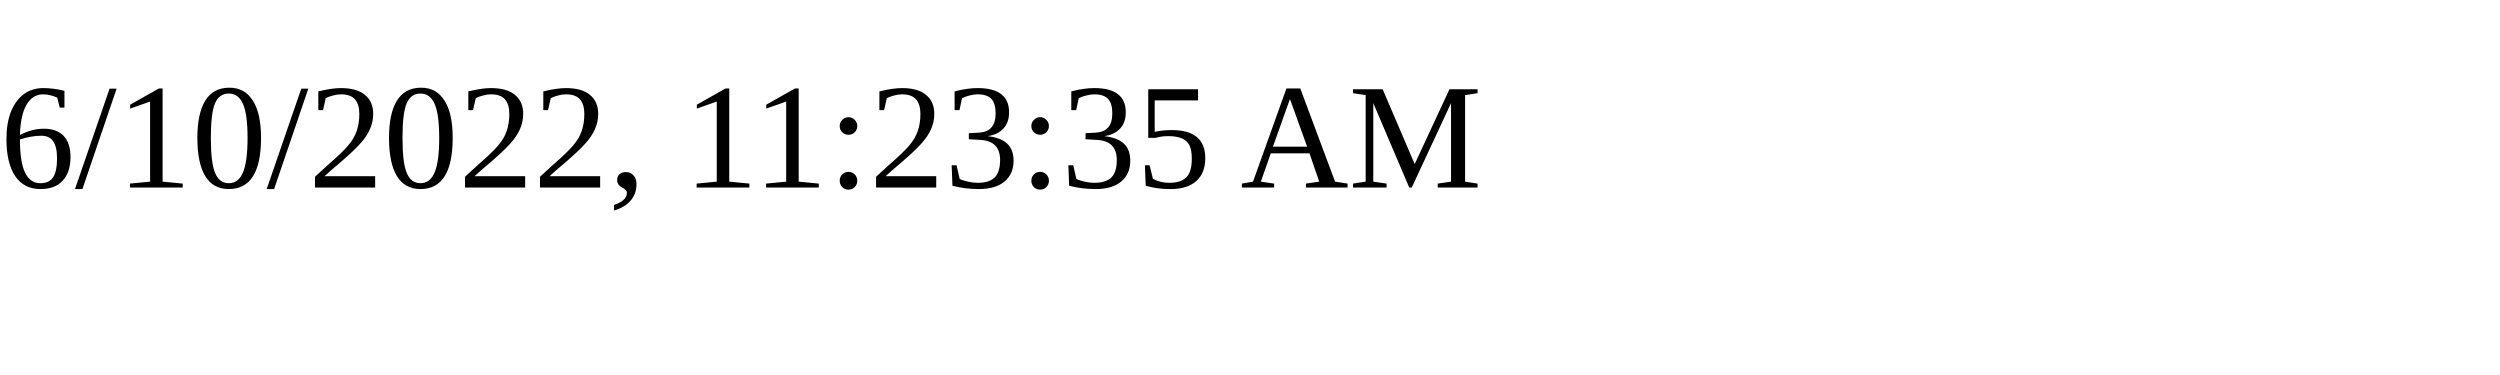
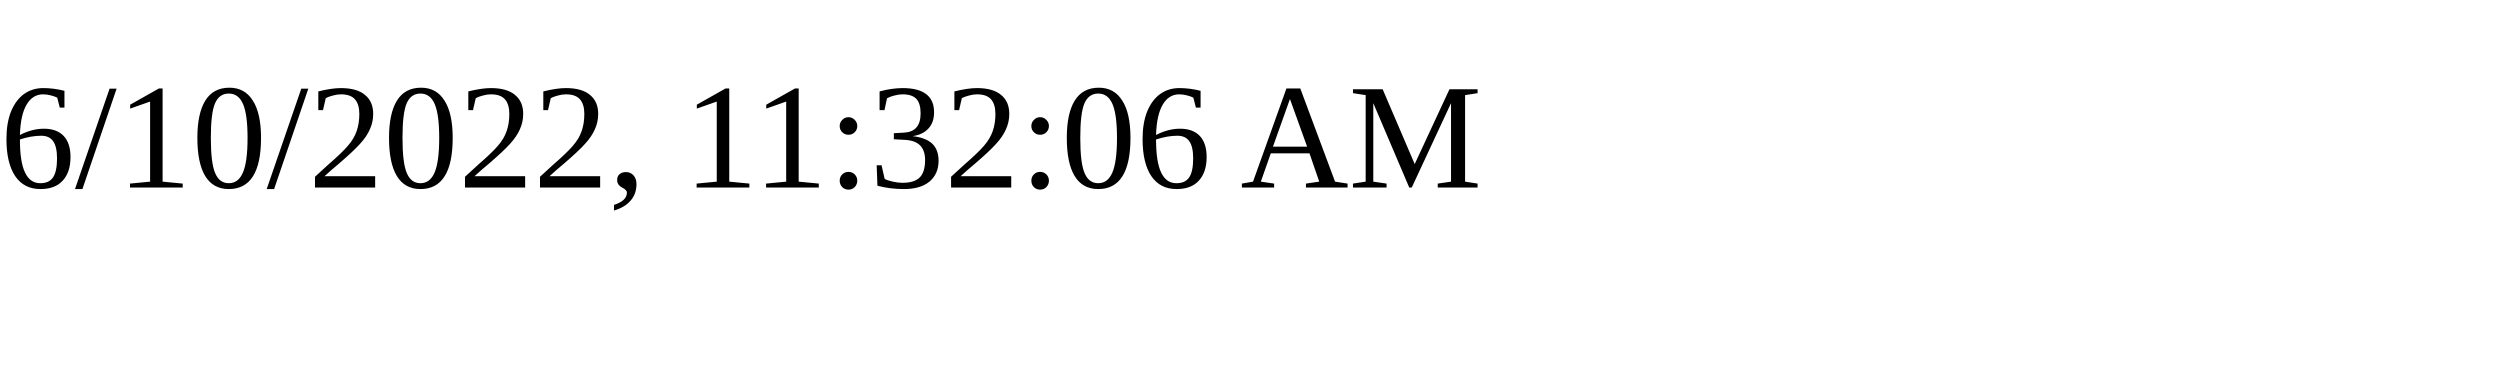
<svg xmlns="http://www.w3.org/2000/svg" height="30" width="200">
-   <text x="0" y="15">6/10/2022, 11:23:35 AM</text>
+   <text x="0" y="15">6/10/2022, 11:32:06 AM</text>
</svg>
